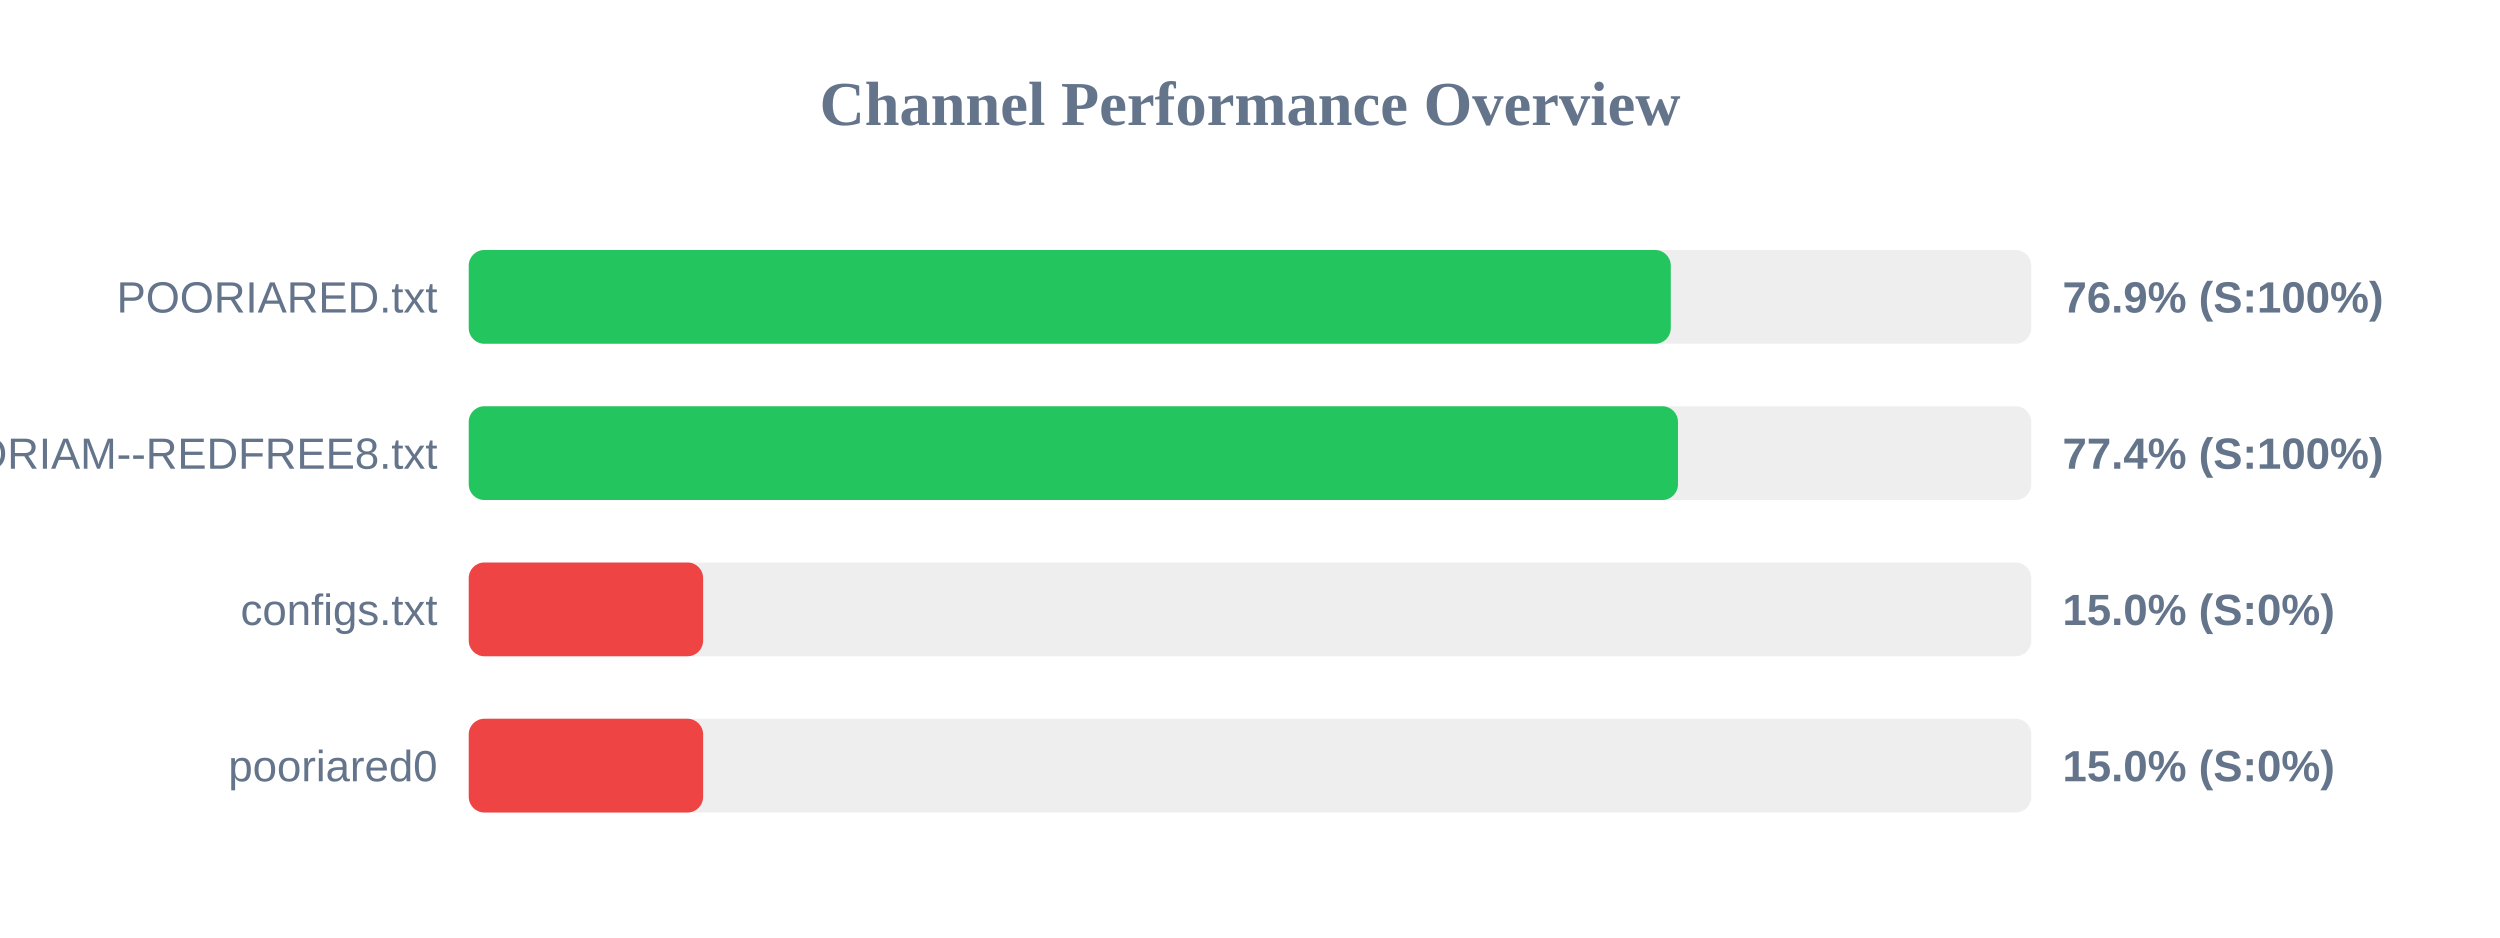
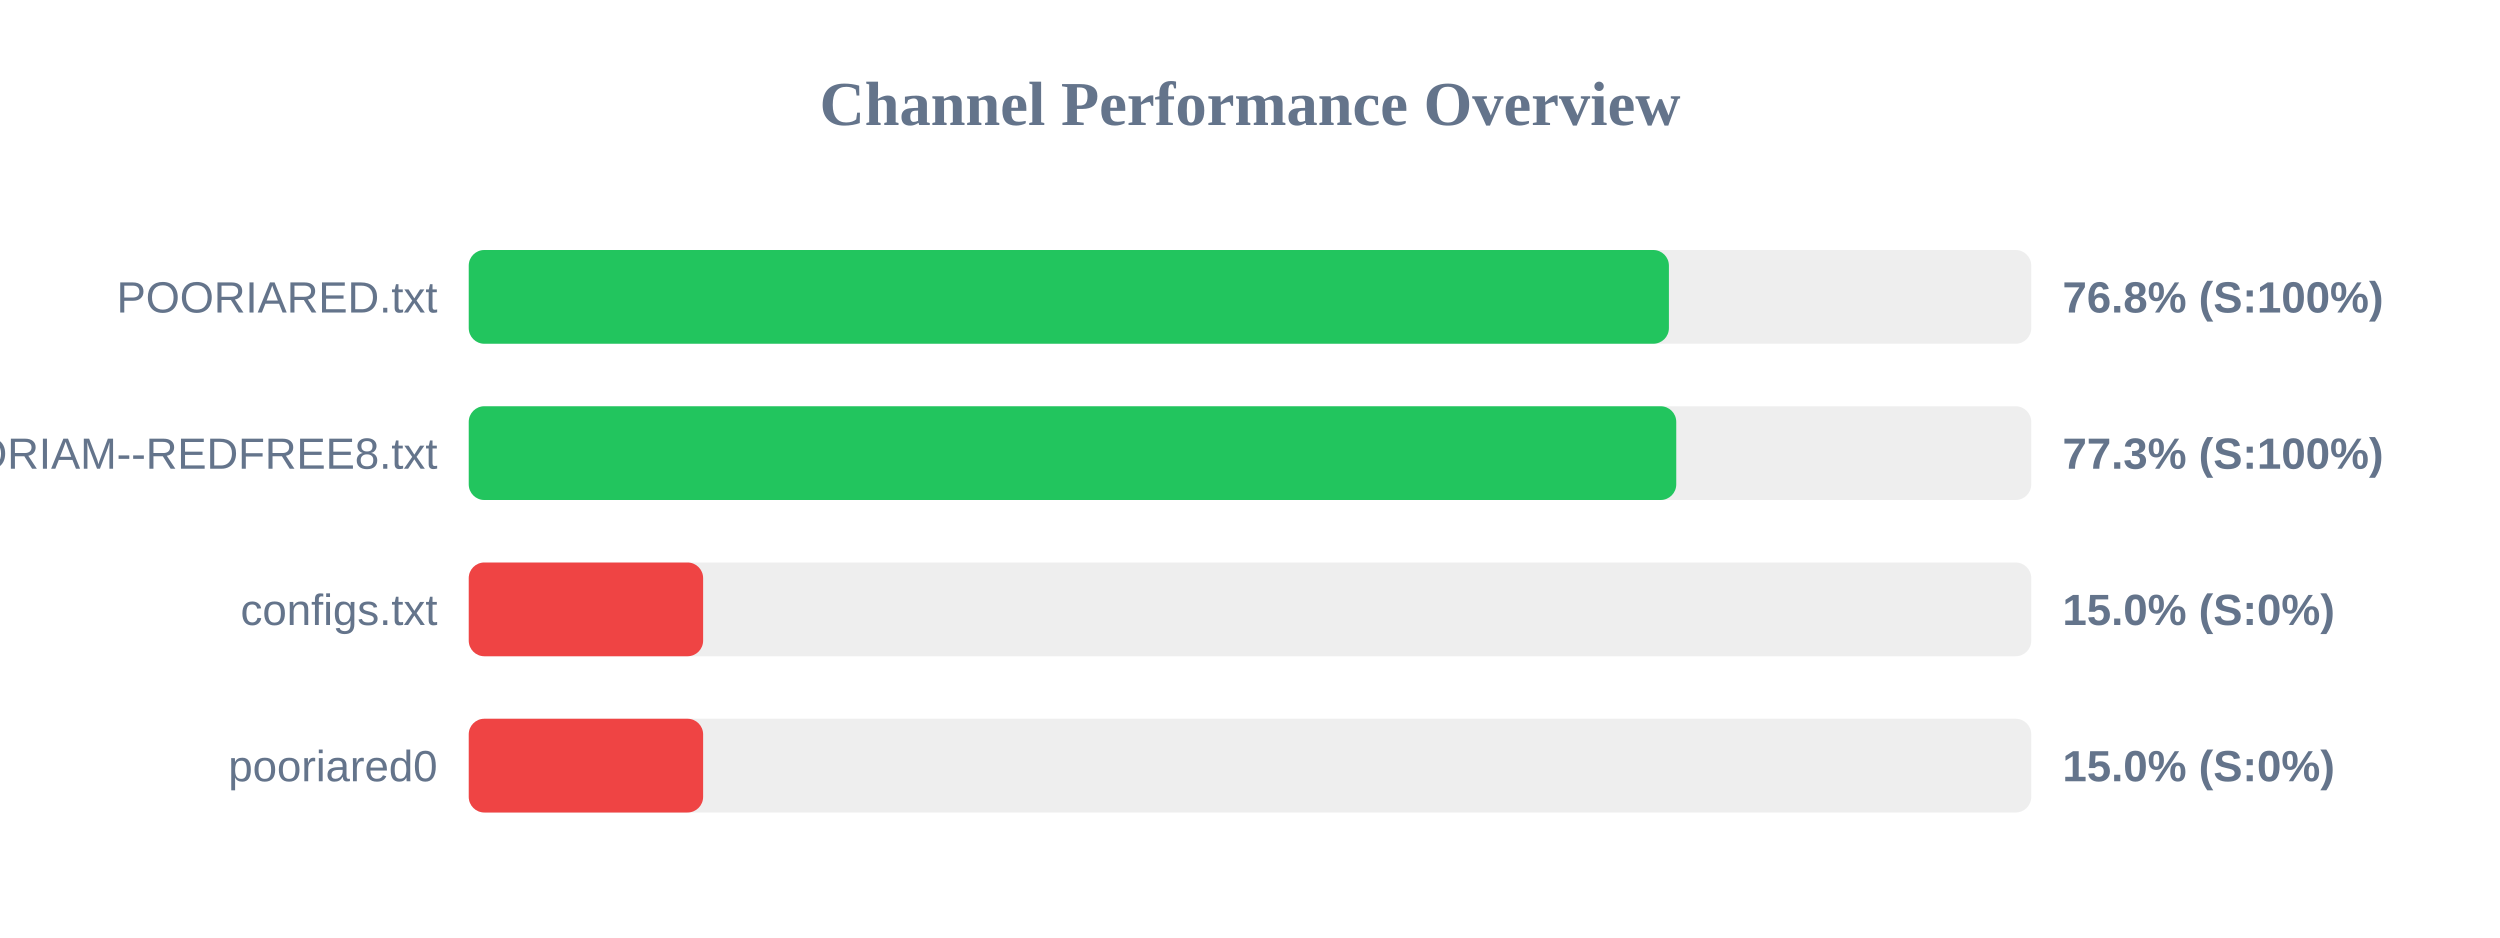
<svg xmlns="http://www.w3.org/2000/svg" width="800" height="300" version="1.1">
  <style>
        .row { font: 14px Arial; fill: #64748b; }
        .score { font: bold 14px Arial; fill: #64748b; }
    </style>
  <text x="400" y="40" text-anchor="middle" font-size="20px" font-weight="bold" fill="#64748b">Channel Performance Overview</text>
  <rect x="150" y="80" width="500" height="30" fill="#eee" rx="5" />
-   <rect x="150" y="80" width="384.65" height="30" fill="#22c55e" rx="5" />
+   <rect x="150" y="80" width="384.05" height="30" fill="#22c55e" rx="5" />
  <text x="140" y="100" text-anchor="end" class="row">POORIARED.txt</text>
-   <text x="660" y="100" text-anchor="start" class="score">76.9% (S:100%)</text>
+   <text x="660" y="100" text-anchor="start" class="score">76.8% (S:100%)</text>
  <rect x="150" y="130" width="500" height="30" fill="#eee" rx="5" />
-   <rect x="150" y="130" width="386.95" height="30" fill="#22c55e" rx="5" />
+   <rect x="150" y="130" width="386.4" height="30" fill="#22c55e" rx="5" />
  <text x="140" y="150" text-anchor="end" class="row">POORIAM--REDFREE8.txt</text>
-   <text x="660" y="150" text-anchor="start" class="score">77.4% (S:100%)</text>
+   <text x="660" y="150" text-anchor="start" class="score">77.3% (S:100%)</text>
  <rect x="150" y="180" width="500" height="30" fill="#eee" rx="5" />
  <rect x="150" y="180" width="75.0" height="30" fill="#ef4444" rx="5" />
  <text x="140" y="200" text-anchor="end" class="row">configs.txt</text>
  <text x="660" y="200" text-anchor="start" class="score">15.0% (S:0%)</text>
  <rect x="150" y="230" width="500" height="30" fill="#eee" rx="5" />
  <rect x="150" y="230" width="75.0" height="30" fill="#ef4444" rx="5" />
  <text x="140" y="250" text-anchor="end" class="row">pooriared0</text>
  <text x="660" y="250" text-anchor="start" class="score">15.0% (S:0%)</text>
</svg>
